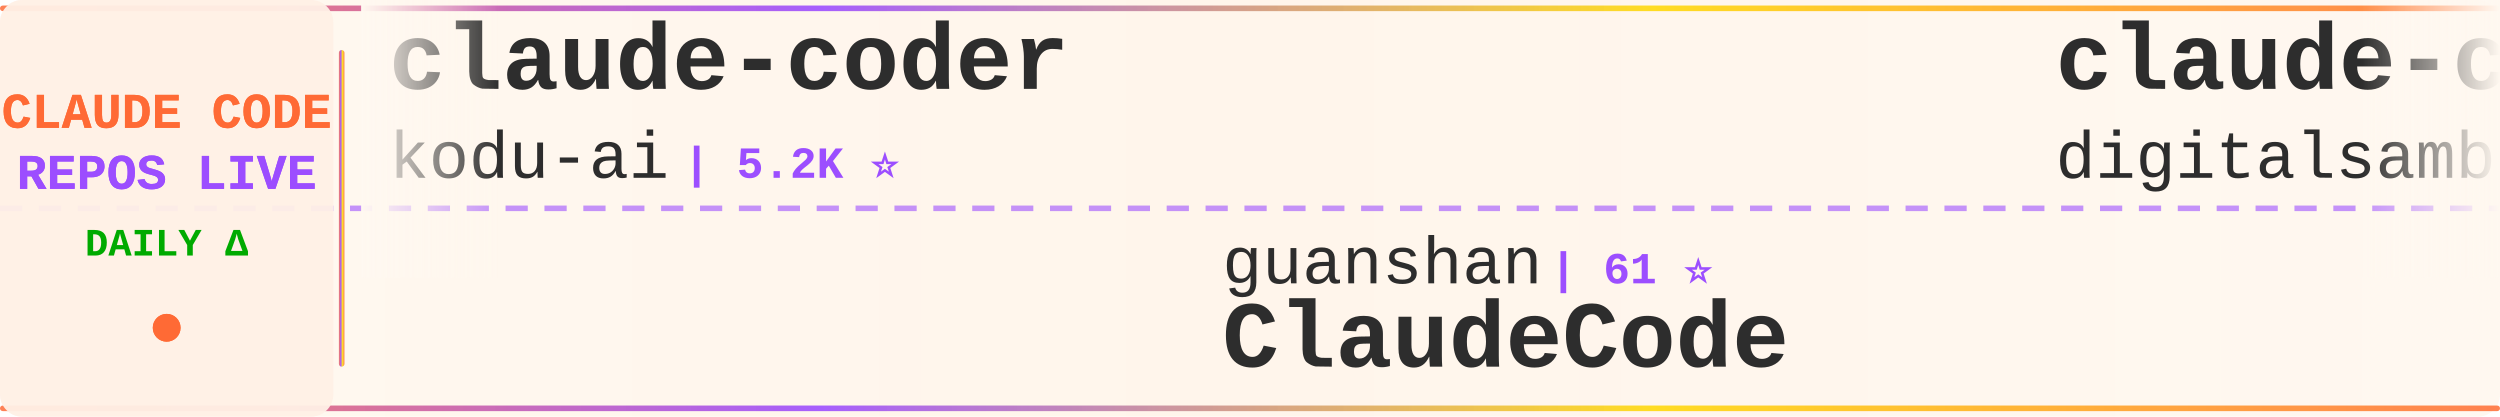
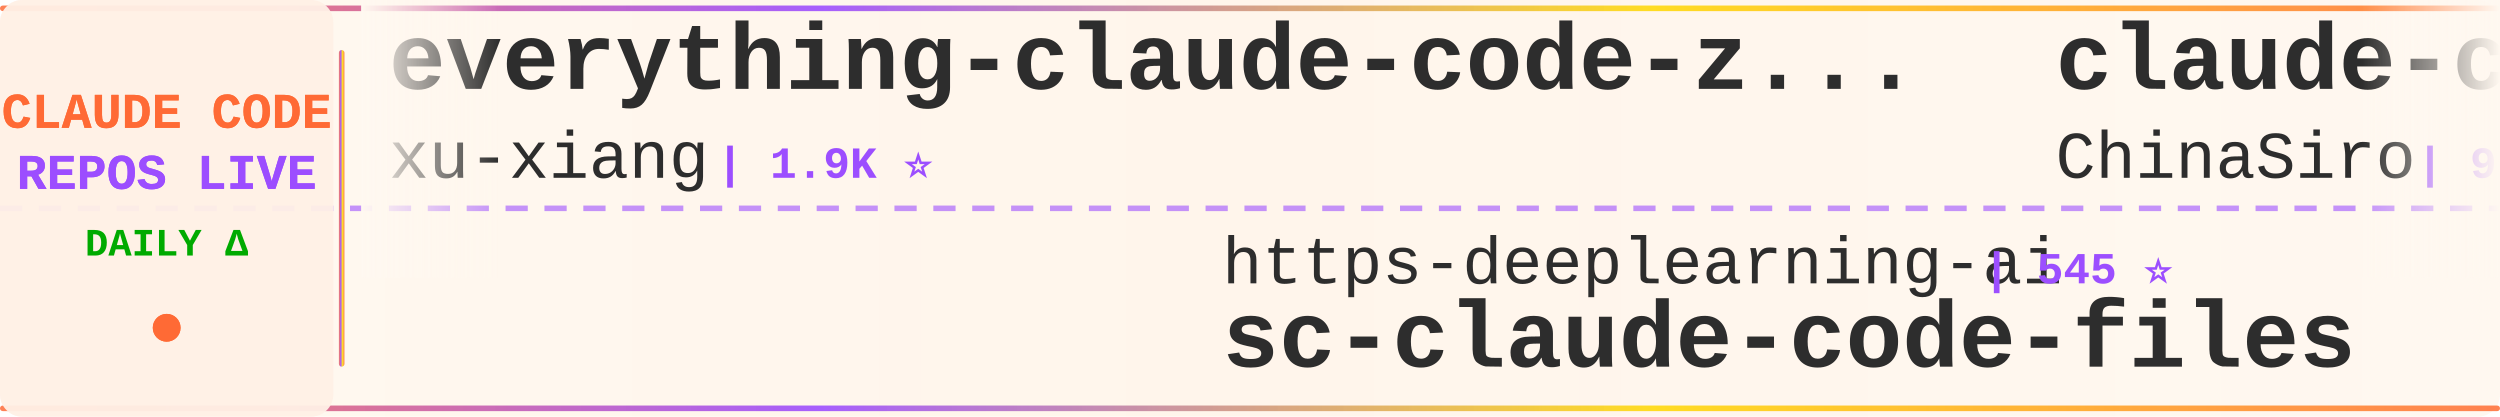
<svg xmlns="http://www.w3.org/2000/svg" width="900" height="150">
  <defs>
    <linearGradient id="tickerBg" x1="0%" y1="0%" x2="100%" y2="0%">
      <stop offset="0%" style="stop-color:#fff8f0;stop-opacity:0.98" />
      <stop offset="50%" style="stop-color:#fff5eb;stop-opacity:1" />
      <stop offset="100%" style="stop-color:#fff8f0;stop-opacity:0.98" />
    </linearGradient>
    <linearGradient id="borderGrad" x1="0%" y1="0%" x2="100%" y2="0%">
      <stop offset="0%" style="stop-color:#FF6B35;stop-opacity:0.85">
        <animate attributeName="stop-opacity" values="0.85;1;0.85" dur="2s" repeatCount="indefinite" />
      </stop>
      <stop offset="33%" style="stop-color:#9C4EFF;stop-opacity:0.9">
        <animate attributeName="stop-opacity" values="0.9;1;0.9" dur="2.2s" repeatCount="indefinite" />
      </stop>
      <stop offset="66%" style="stop-color:#FFD700;stop-opacity:0.85">
        <animate attributeName="stop-opacity" values="0.85;1;0.85" dur="1.8s" repeatCount="indefinite" />
      </stop>
      <stop offset="100%" style="stop-color:#FF6B35;stop-opacity:0.85">
        <animate attributeName="stop-opacity" values="0.85;1;0.85" dur="2s" repeatCount="indefinite" />
      </stop>
    </linearGradient>
    <filter id="textGlow">
      <feGaussianBlur stdDeviation="0.15" result="coloredBlur" />
      <feMerge>
        <feMergeNode in="coloredBlur" />
        <feMergeNode in="SourceGraphic" />
      </feMerge>
    </filter>
    <filter id="metricGlow">
      <feGaussianBlur stdDeviation="0.2" result="coloredBlur" />
      <feMerge>
        <feMergeNode in="coloredBlur" />
        <feMergeNode in="SourceGraphic" />
      </feMerge>
    </filter>
    <linearGradient id="leftFade" x1="0%" y1="0%" x2="100%" y2="0%">
      <stop offset="0%" style="stop-color:#fff8f0;stop-opacity:1" />
      <stop offset="100%" style="stop-color:#fff8f0;stop-opacity:0" />
    </linearGradient>
    <linearGradient id="rightFade" x1="0%" y1="0%" x2="100%" y2="0%">
      <stop offset="0%" style="stop-color:#fff8f0;stop-opacity:0" />
      <stop offset="100%" style="stop-color:#fff8f0;stop-opacity:1" />
    </linearGradient>
  </defs>
  <rect width="900" height="150" fill="url(#tickerBg)" rx="8" />
  <rect x="0" y="2" width="900" height="2" fill="url(#borderGrad)" rx="1" />
  <rect x="0" y="146" width="900" height="2" fill="url(#borderGrad)" rx="1" />
  <line x1="0" y1="75" x2="900" y2="75" stroke="#9C4EFF" stroke-width="2" stroke-dasharray="8 6" opacity="0.6" />
  <rect x="0" y="0" width="120" height="150" fill="#fff0e6" opacity="0.95" rx="8" />
  <text x="60" y="46" font-family="'Courier New', monospace" font-size="18" font-weight="bold" fill="#FF6B35" text-anchor="middle" filter="url(#textGlow)">
    CLAUDE CODE
  </text>
  <text x="60" y="68" font-family="'Courier New', monospace" font-size="18" font-weight="bold" fill="#9C4EFF" text-anchor="middle" filter="url(#textGlow)">
    REPOS LIVE
  </text>
  <text x="60" y="92" font-family="'Courier New', monospace" font-size="14" font-weight="bold" fill="#00aa00" text-anchor="middle">
    DAILY Δ
  </text>
  <circle cx="60" cy="118" r="5" fill="#FF6B35" filter="url(#metricGlow)">
    <animate attributeName="r" values="4;6;4" dur="1.5s" repeatCount="indefinite" />
    <animate attributeName="opacity" values="0.6;1;0.6" dur="1.5s" repeatCount="indefinite" />
  </circle>
  <rect x="122" y="18" width="2" height="114" fill="url(#borderGrad)" rx="1" />
  <clipPath id="tickerClip">
    <rect x="130" y="0" width="770" height="150" />
  </clipPath>
  <g clip-path="url(#tickerClip)">
    <g id="tickerItems">
      <animateTransform attributeName="transform" attributeType="XML" type="translate" from="0 0" to="-3000 0" dur="54s" repeatCount="indefinite" />
      <g transform="translate(0, 0)">
-         <text x="140" y="32" font-family="'Courier New', monospace" font-size="34" font-weight="bold" fill="#2d2d2d">claude-coder</text>
-         <text x="140" y="64" font-family="'Courier New', monospace" font-size="24" font-weight="normal" fill="#2d2d2d" opacity="1.0">kodu-ai</text>
-         <text x="246" y="64" font-family="'Courier New', monospace" font-size="16" font-weight="bold" fill="#9C4EFF"> | 5.2K ⭐</text>
+         <text x="140" y="32" font-family="'Courier New', monospace" font-size="34" font-weight="bold" fill="#2d2d2d">everything-claude-code-z...</text>
+         <text x="140" y="64" font-family="'Courier New', monospace" font-size="24" font-weight="normal" fill="#2d2d2d" opacity="1.0">xu-xiang</text>
+         <text x="258" y="64" font-family="'Courier New', monospace" font-size="16" font-weight="bold" fill="#9C4EFF"> | 1.9K ⭐</text>
      </g>
      <g transform="translate(300, 0)">
-         <text x="140" y="102" font-family="'Courier New', monospace" font-size="24" font-weight="normal" fill="#2d2d2d" opacity="1.0">guanshan</text>
-         <text x="258" y="102" font-family="'Courier New', monospace" font-size="16" font-weight="bold" fill="#9C4EFF"> | 61 ⭐</text>
-         <text x="140" y="132" font-family="'Courier New', monospace" font-size="34" font-weight="bold" fill="#2d2d2d">ClaudeCode</text>
-       </g>
-       <g transform="translate(600, 0)">
-         <text x="140" y="32" font-family="'Courier New', monospace" font-size="34" font-weight="bold" fill="#2d2d2d">claude-code-video-toolki...</text>
-         <text x="140" y="64" font-family="'Courier New', monospace" font-size="24" font-weight="normal" fill="#2d2d2d" opacity="1.0">digitalsamba</text>
-         <text x="306" y="64" font-family="'Courier New', monospace" font-size="16" font-weight="bold" fill="#9C4EFF"> | 2.0K ⭐</text>
-       </g>
-       <g transform="translate(900, 0)">
-         <text x="140" y="102" font-family="'Courier New', monospace" font-size="24" font-weight="normal" fill="#2d2d2d" opacity="1.0">krusemediallc</text>
-         <text x="318" y="102" font-family="'Courier New', monospace" font-size="16" font-weight="bold" fill="#9C4EFF"> | 1.5K ⭐ +2</text>
-         <text x="140" y="132" font-family="'Courier New', monospace" font-size="34" font-weight="bold" fill="#2d2d2d">arcads-claude-code</text>
-       </g>
-       <g transform="translate(1200, 0)">
-         <text x="140" y="32" font-family="'Courier New', monospace" font-size="34" font-weight="bold" fill="#2d2d2d">claude-code-prompts</text>
-         <text x="140" y="64" font-family="'Courier New', monospace" font-size="24" font-weight="normal" fill="#2d2d2d" opacity="1.0">repowise-dev</text>
-         <text x="306" y="64" font-family="'Courier New', monospace" font-size="16" font-weight="bold" fill="#9C4EFF"> | 1.2K ⭐</text>
-       </g>
-       <g transform="translate(1500, 0)">
-         <text x="140" y="102" font-family="'Courier New', monospace" font-size="24" font-weight="normal" fill="#2d2d2d" opacity="1.0">anthropics</text>
-         <text x="282" y="102" font-family="'Courier New', monospace" font-size="16" font-weight="bold" fill="#9C4EFF"> | 8.8K ⭐ +2</text>
-         <text x="140" y="132" font-family="'Courier New', monospace" font-size="34" font-weight="bold" fill="#2d2d2d">claude-code-action</text>
-       </g>
-       <g transform="translate(1800, 0)">
-         <text x="140" y="32" font-family="'Courier New', monospace" font-size="34" font-weight="bold" fill="#2d2d2d">claude-code-engineering</text>
-         <text x="140" y="64" font-family="'Courier New', monospace" font-size="24" font-weight="normal" fill="#2d2d2d" opacity="1.0">huangjia2019</text>
-         <text x="306" y="64" font-family="'Courier New', monospace" font-size="16" font-weight="bold" fill="#9C4EFF"> | 1.1K ⭐</text>
-       </g>
-       <g transform="translate(2100, 0)">
        <text x="140" y="102" font-family="'Courier New', monospace" font-size="24" font-weight="normal" fill="#2d2d2d" opacity="1.0">https-deeplearning-ai</text>
        <text x="414" y="102" font-family="'Courier New', monospace" font-size="16" font-weight="bold" fill="#9C4EFF"> | 545 ⭐</text>
        <text x="140" y="132" font-family="'Courier New', monospace" font-size="34" font-weight="bold" fill="#2d2d2d">sc-claude-code-files</text>
      </g>
+       <g transform="translate(600, 0)">
+         <text x="140" y="32" font-family="'Courier New', monospace" font-size="34" font-weight="bold" fill="#2d2d2d">claude-code-sourcemap</text>
+         <text x="140" y="64" font-family="'Courier New', monospace" font-size="24" font-weight="normal" fill="#2d2d2d" opacity="1.0">ChinaSiro</text>
+         <text x="270" y="64" font-family="'Courier New', monospace" font-size="16" font-weight="bold" fill="#9C4EFF"> | 9.7K ⭐</text>
+       </g>
+       <g transform="translate(900, 0)">
+         <text x="140" y="102" font-family="'Courier New', monospace" font-size="24" font-weight="normal" fill="#2d2d2d" opacity="1.0">lorryjovens-hub</text>
+         <text x="342" y="102" font-family="'Courier New', monospace" font-size="16" font-weight="bold" fill="#9C4EFF"> | 1.7K ⭐</text>
+         <text x="140" y="132" font-family="'Courier New', monospace" font-size="34" font-weight="bold" fill="#2d2d2d">claude-code-rust</text>
+       </g>
+       <g transform="translate(1200, 0)">
+         <text x="140" y="32" font-family="'Courier New', monospace" font-size="34" font-weight="bold" fill="#2d2d2d">claude-code-showcase</text>
+         <text x="140" y="64" font-family="'Courier New', monospace" font-size="24" font-weight="normal" fill="#2d2d2d" opacity="1.0">ChrisWiles</text>
+         <text x="282" y="64" font-family="'Courier New', monospace" font-size="16" font-weight="bold" fill="#9C4EFF"> | 6.0K ⭐ +2</text>
+       </g>
+       <g transform="translate(1500, 0)">
+         <text x="140" y="102" font-family="'Courier New', monospace" font-size="24" font-weight="normal" fill="#2d2d2d" opacity="1.0">Alishahryar1</text>
+         <text x="306" y="102" font-family="'Courier New', monospace" font-size="16" font-weight="bold" fill="#9C4EFF"> | 52.6K ⭐ +46</text>
+         <text x="140" y="132" font-family="'Courier New', monospace" font-size="34" font-weight="bold" fill="#2d2d2d">free-claude-code</text>
+       </g>
+       <g transform="translate(1800, 0)">
+         <text x="140" y="32" font-family="'Courier New', monospace" font-size="34" font-weight="bold" fill="#2d2d2d">awesome-claude-code-tool...</text>
+         <text x="140" y="64" font-family="'Courier New', monospace" font-size="24" font-weight="normal" fill="#2d2d2d" opacity="1.0">rohitg00</text>
+         <text x="258" y="64" font-family="'Courier New', monospace" font-size="16" font-weight="bold" fill="#9C4EFF"> | 2.6K ⭐</text>
+       </g>
+       <g transform="translate(2100, 0)">
+         <text x="140" y="102" font-family="'Courier New', monospace" font-size="24" font-weight="normal" fill="#2d2d2d" opacity="1.0">SeemSeam</text>
+         <text x="258" y="102" font-family="'Courier New', monospace" font-size="16" font-weight="bold" fill="#9C4EFF"> | 3.5K ⭐ +1</text>
+         <text x="140" y="132" font-family="'Courier New', monospace" font-size="34" font-weight="bold" fill="#2d2d2d">claude_codex_bridge</text>
+       </g>
      <g transform="translate(2400, 0)">
-         <text x="140" y="32" font-family="'Courier New', monospace" font-size="34" font-weight="bold" fill="#2d2d2d">awesome-claude-code-plug...</text>
-         <text x="140" y="64" font-family="'Courier New', monospace" font-size="24" font-weight="normal" fill="#2d2d2d" opacity="1.0">ccplugins</text>
-         <text x="270" y="64" font-family="'Courier New', monospace" font-size="16" font-weight="bold" fill="#9C4EFF"> | 929 ⭐ +2</text>
+         <text x="140" y="32" font-family="'Courier New', monospace" font-size="34" font-weight="bold" fill="#2d2d2d">claude-code-proxy</text>
+         <text x="140" y="64" font-family="'Courier New', monospace" font-size="24" font-weight="normal" fill="#2d2d2d" opacity="1.0">1rgs</text>
+         <text x="210" y="64" font-family="'Courier New', monospace" font-size="16" font-weight="bold" fill="#9C4EFF"> | 3.7K ⭐</text>
      </g>
      <g transform="translate(2700, 0)">
-         <text x="140" y="102" font-family="'Courier New', monospace" font-size="24" font-weight="normal" fill="#2d2d2d" opacity="1.0">rohitg00</text>
-         <text x="258" y="102" font-family="'Courier New', monospace" font-size="16" font-weight="bold" fill="#9C4EFF"> | 2.6K ⭐</text>
-         <text x="140" y="132" font-family="'Courier New', monospace" font-size="34" font-weight="bold" fill="#2d2d2d">awesome-claude-code-tool...</text>
+         <text x="140" y="102" font-family="'Courier New', monospace" font-size="24" font-weight="normal" fill="#2d2d2d" opacity="1.0">Windy3f3f3f3f</text>
+         <text x="318" y="102" font-family="'Courier New', monospace" font-size="16" font-weight="bold" fill="#9C4EFF"> | 2.6K ⭐</text>
+         <text x="140" y="132" font-family="'Courier New', monospace" font-size="34" font-weight="bold" fill="#2d2d2d">claude-code-from-scratch</text>
      </g>
      <g transform="translate(3000, 0)">
-         <text x="140" y="32" font-family="'Courier New', monospace" font-size="34" font-weight="bold" fill="#2d2d2d">claude-coder</text>
-         <text x="140" y="64" font-family="'Courier New', monospace" font-size="24" font-weight="normal" fill="#2d2d2d" opacity="1.0">kodu-ai</text>
-         <text x="246" y="64" font-family="'Courier New', monospace" font-size="16" font-weight="bold" fill="#9C4EFF"> | 5.2K ⭐</text>
+         <text x="140" y="32" font-family="'Courier New', monospace" font-size="34" font-weight="bold" fill="#2d2d2d">everything-claude-code-z...</text>
+         <text x="140" y="64" font-family="'Courier New', monospace" font-size="24" font-weight="normal" fill="#2d2d2d" opacity="1.0">xu-xiang</text>
+         <text x="258" y="64" font-family="'Courier New', monospace" font-size="16" font-weight="bold" fill="#9C4EFF"> | 1.9K ⭐</text>
      </g>
      <g transform="translate(3300, 0)">
-         <text x="140" y="102" font-family="'Courier New', monospace" font-size="24" font-weight="normal" fill="#2d2d2d" opacity="1.0">guanshan</text>
-         <text x="258" y="102" font-family="'Courier New', monospace" font-size="16" font-weight="bold" fill="#9C4EFF"> | 61 ⭐</text>
-         <text x="140" y="132" font-family="'Courier New', monospace" font-size="34" font-weight="bold" fill="#2d2d2d">ClaudeCode</text>
+         <text x="140" y="102" font-family="'Courier New', monospace" font-size="24" font-weight="normal" fill="#2d2d2d" opacity="1.0">https-deeplearning-ai</text>
+         <text x="414" y="102" font-family="'Courier New', monospace" font-size="16" font-weight="bold" fill="#9C4EFF"> | 545 ⭐</text>
+         <text x="140" y="132" font-family="'Courier New', monospace" font-size="34" font-weight="bold" fill="#2d2d2d">sc-claude-code-files</text>
      </g>
      <g transform="translate(3600, 0)">
-         <text x="140" y="32" font-family="'Courier New', monospace" font-size="34" font-weight="bold" fill="#2d2d2d">claude-code-video-toolki...</text>
-         <text x="140" y="64" font-family="'Courier New', monospace" font-size="24" font-weight="normal" fill="#2d2d2d" opacity="1.0">digitalsamba</text>
-         <text x="306" y="64" font-family="'Courier New', monospace" font-size="16" font-weight="bold" fill="#9C4EFF"> | 2.0K ⭐</text>
+         <text x="140" y="32" font-family="'Courier New', monospace" font-size="34" font-weight="bold" fill="#2d2d2d">claude-code-sourcemap</text>
+         <text x="140" y="64" font-family="'Courier New', monospace" font-size="24" font-weight="normal" fill="#2d2d2d" opacity="1.0">ChinaSiro</text>
+         <text x="270" y="64" font-family="'Courier New', monospace" font-size="16" font-weight="bold" fill="#9C4EFF"> | 9.7K ⭐</text>
      </g>
      <g transform="translate(3900, 0)">
-         <text x="140" y="102" font-family="'Courier New', monospace" font-size="24" font-weight="normal" fill="#2d2d2d" opacity="1.0">krusemediallc</text>
-         <text x="318" y="102" font-family="'Courier New', monospace" font-size="16" font-weight="bold" fill="#9C4EFF"> | 1.5K ⭐ +2</text>
-         <text x="140" y="132" font-family="'Courier New', monospace" font-size="34" font-weight="bold" fill="#2d2d2d">arcads-claude-code</text>
+         <text x="140" y="102" font-family="'Courier New', monospace" font-size="24" font-weight="normal" fill="#2d2d2d" opacity="1.0">lorryjovens-hub</text>
+         <text x="342" y="102" font-family="'Courier New', monospace" font-size="16" font-weight="bold" fill="#9C4EFF"> | 1.7K ⭐</text>
+         <text x="140" y="132" font-family="'Courier New', monospace" font-size="34" font-weight="bold" fill="#2d2d2d">claude-code-rust</text>
      </g>
    </g>
  </g>
  <rect x="130" y="0" width="50" height="100" fill="url(#leftFade)" />
  <rect x="850" y="0" width="50" height="100" fill="url(#rightFade)" />
</svg>
